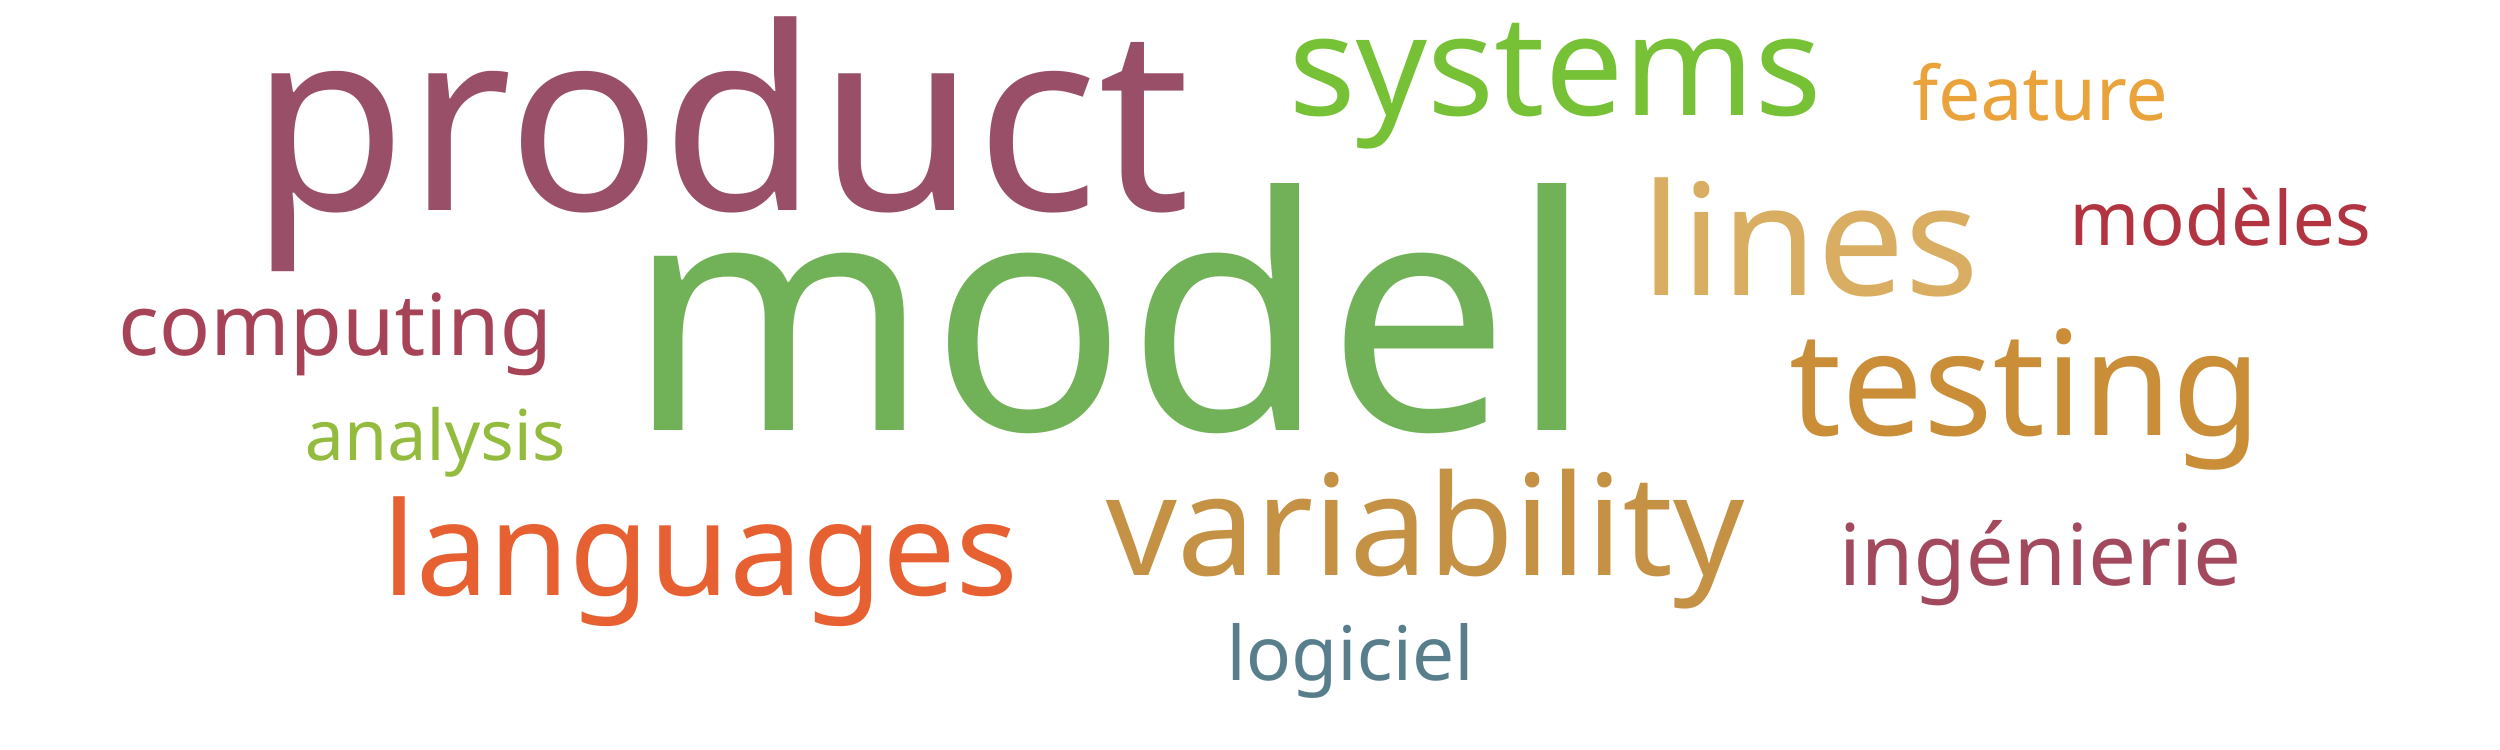
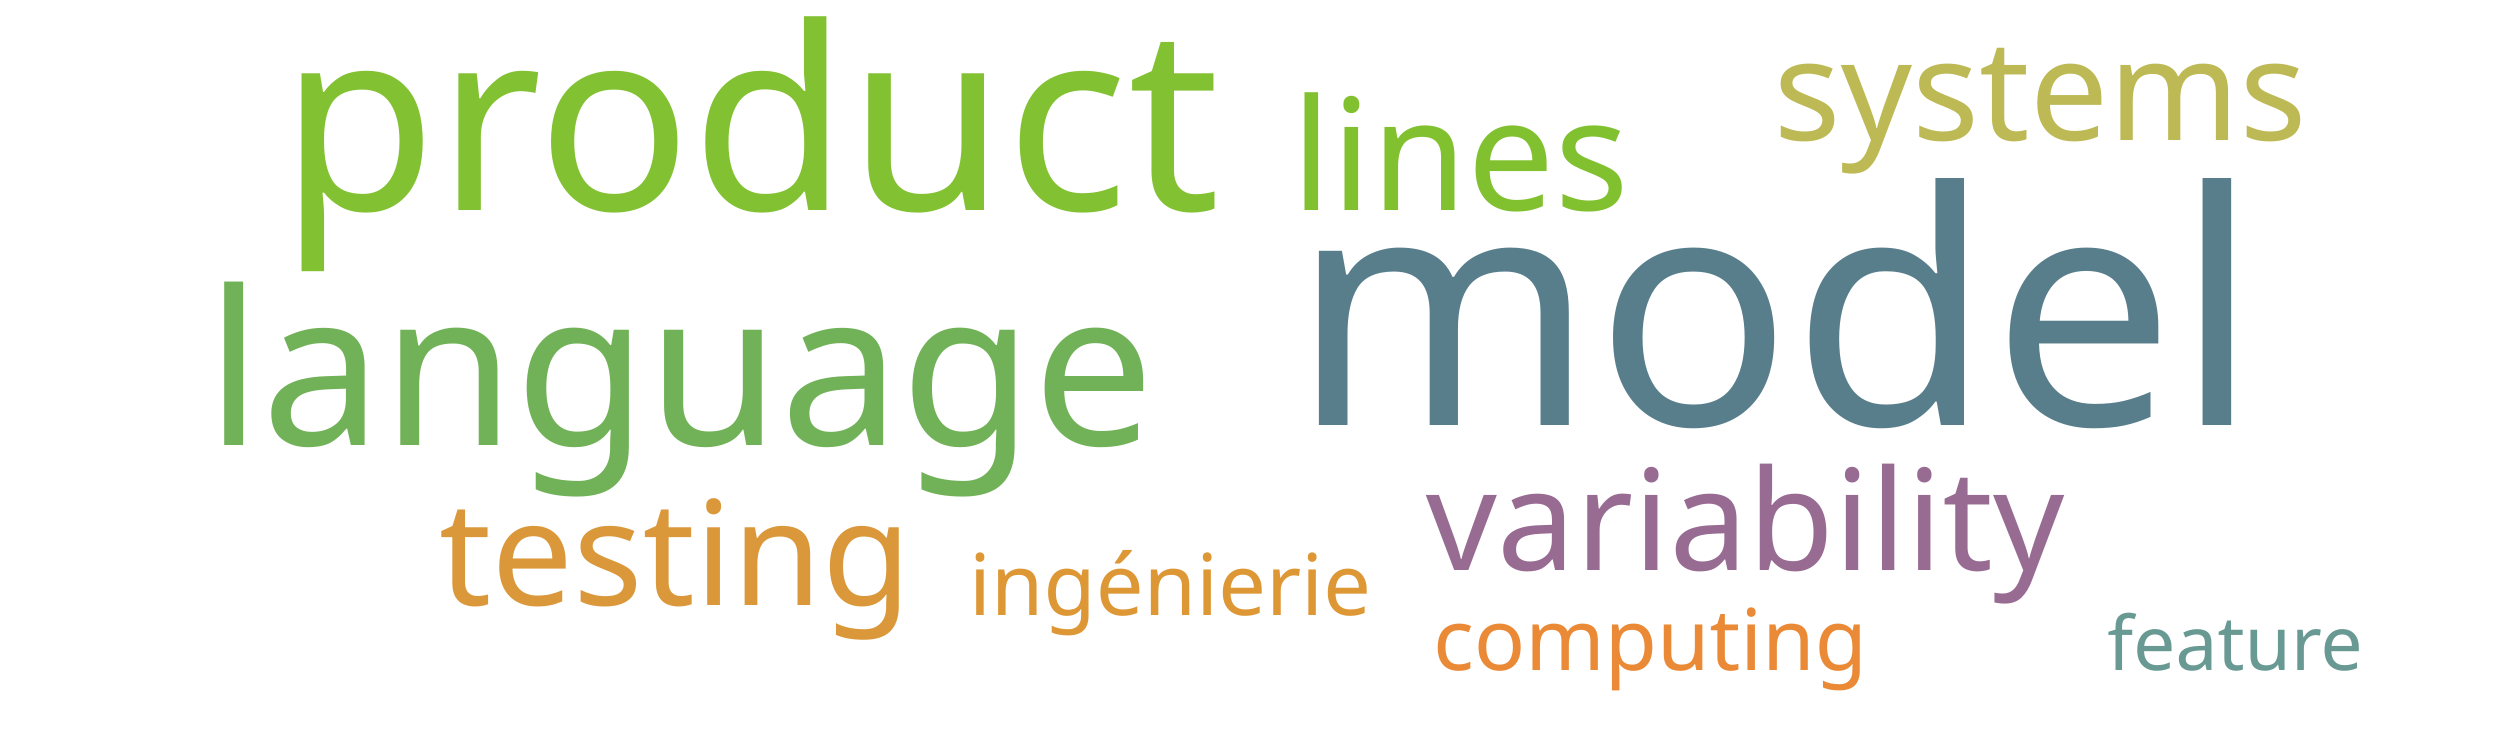
<svg xmlns="http://www.w3.org/2000/svg" width="500" height="150">
  <g transform="translate(250, 75)">
-     <text text-anchor="middle" style="font-family: Impact; font-size: 65px; fill: #71b258" transform="translate(-28,11)rotate(0)">model</text>
-     <text text-anchor="middle" style="font-family: Impact; font-size: 51px; fill: #9a4f69" transform="translate(-106,-33)rotate(0)">product</text>
-     <text text-anchor="middle" style="font-family: Impact; font-size: 31px; fill: #d9ae63" transform="translate(112,-16)rotate(0)">lines</text>
-     <text text-anchor="middle" style="font-family: Impact; font-size: 29px; fill: #ca8e38" transform="translate(155,12)rotate(0)">testing</text>
-     <text text-anchor="middle" style="font-family: Impact; font-size: 28px; fill: #c59145" transform="translate(35,40)rotate(0)">variability</text>
-     <text text-anchor="middle" style="font-family: Impact; font-size: 28px; fill: #76c135" transform="translate(61,-52)rotate(0)">systems</text>
-     <text text-anchor="middle" style="font-family: Impact; font-size: 26px; fill: #e76032" transform="translate(-110,44)rotate(0)">languages</text>
-     <text text-anchor="middle" style="font-family: Impact; font-size: 17px; fill: #a74356" transform="translate(-183,-4)rotate(0)">computing</text>
-     <text text-anchor="middle" style="font-family: Impact; font-size: 17px; fill: #a3495e" transform="translate(158,42)rotate(0)">ingénierie</text>
-     <text text-anchor="middle" style="font-family: Impact; font-size: 15px; fill: #eaa23b" transform="translate(158,-51)rotate(0)">feature</text>
-     <text text-anchor="middle" style="font-family: Impact; font-size: 15px; fill: #b23440" transform="translate(194,-26)rotate(0)">modèles</text>
-     <text text-anchor="middle" style="font-family: Impact; font-size: 15px; fill: #587e8c" transform="translate(20,61)rotate(0)">logiciel</text>
-     <text text-anchor="middle" style="font-family: Impact; font-size: 14px; fill: #93bb3e" transform="translate(-163,17)rotate(0)">analysis</text>
+     <text text-anchor="middle" style="font-family: Impact; font-size: 65px; fill: #587e8c" transform="translate(105,10)rotate(0)">model</text>
+     <text text-anchor="middle" style="font-family: Impact; font-size: 51px; fill: #82c131" transform="translate(-100,-33)rotate(0)">product</text>
+     <text text-anchor="middle" style="font-family: Impact; font-size: 43px; fill: #71b258" transform="translate(-114,14)rotate(0)">language</text>
+     <text text-anchor="middle" style="font-family: Impact; font-size: 31px; fill: #81c130" transform="translate(42,-33)rotate(0)">lines</text>
+     <text text-anchor="middle" style="font-family: Impact; font-size: 29px; fill: #da983a" transform="translate(-115,46)rotate(0)">testing</text>
+     <text text-anchor="middle" style="font-family: Impact; font-size: 28px; fill: #986b92" transform="translate(99,39)rotate(0)">variability</text>
+     <text text-anchor="middle" style="font-family: Impact; font-size: 28px; fill: #bdb954" transform="translate(158,-47)rotate(0)">systems</text>
+     <text text-anchor="middle" style="font-family: Impact; font-size: 17px; fill: #ea8a37" transform="translate(80,59)rotate(0)">computing</text>
+     <text text-anchor="middle" style="font-family: Impact; font-size: 17px; fill: #dd9735" transform="translate(-16,48)rotate(0)">ingénierie</text>
+     <text text-anchor="middle" style="font-family: Impact; font-size: 15px; fill: #689993" transform="translate(197,59)rotate(0)">feature</text>
  </g>
</svg>
